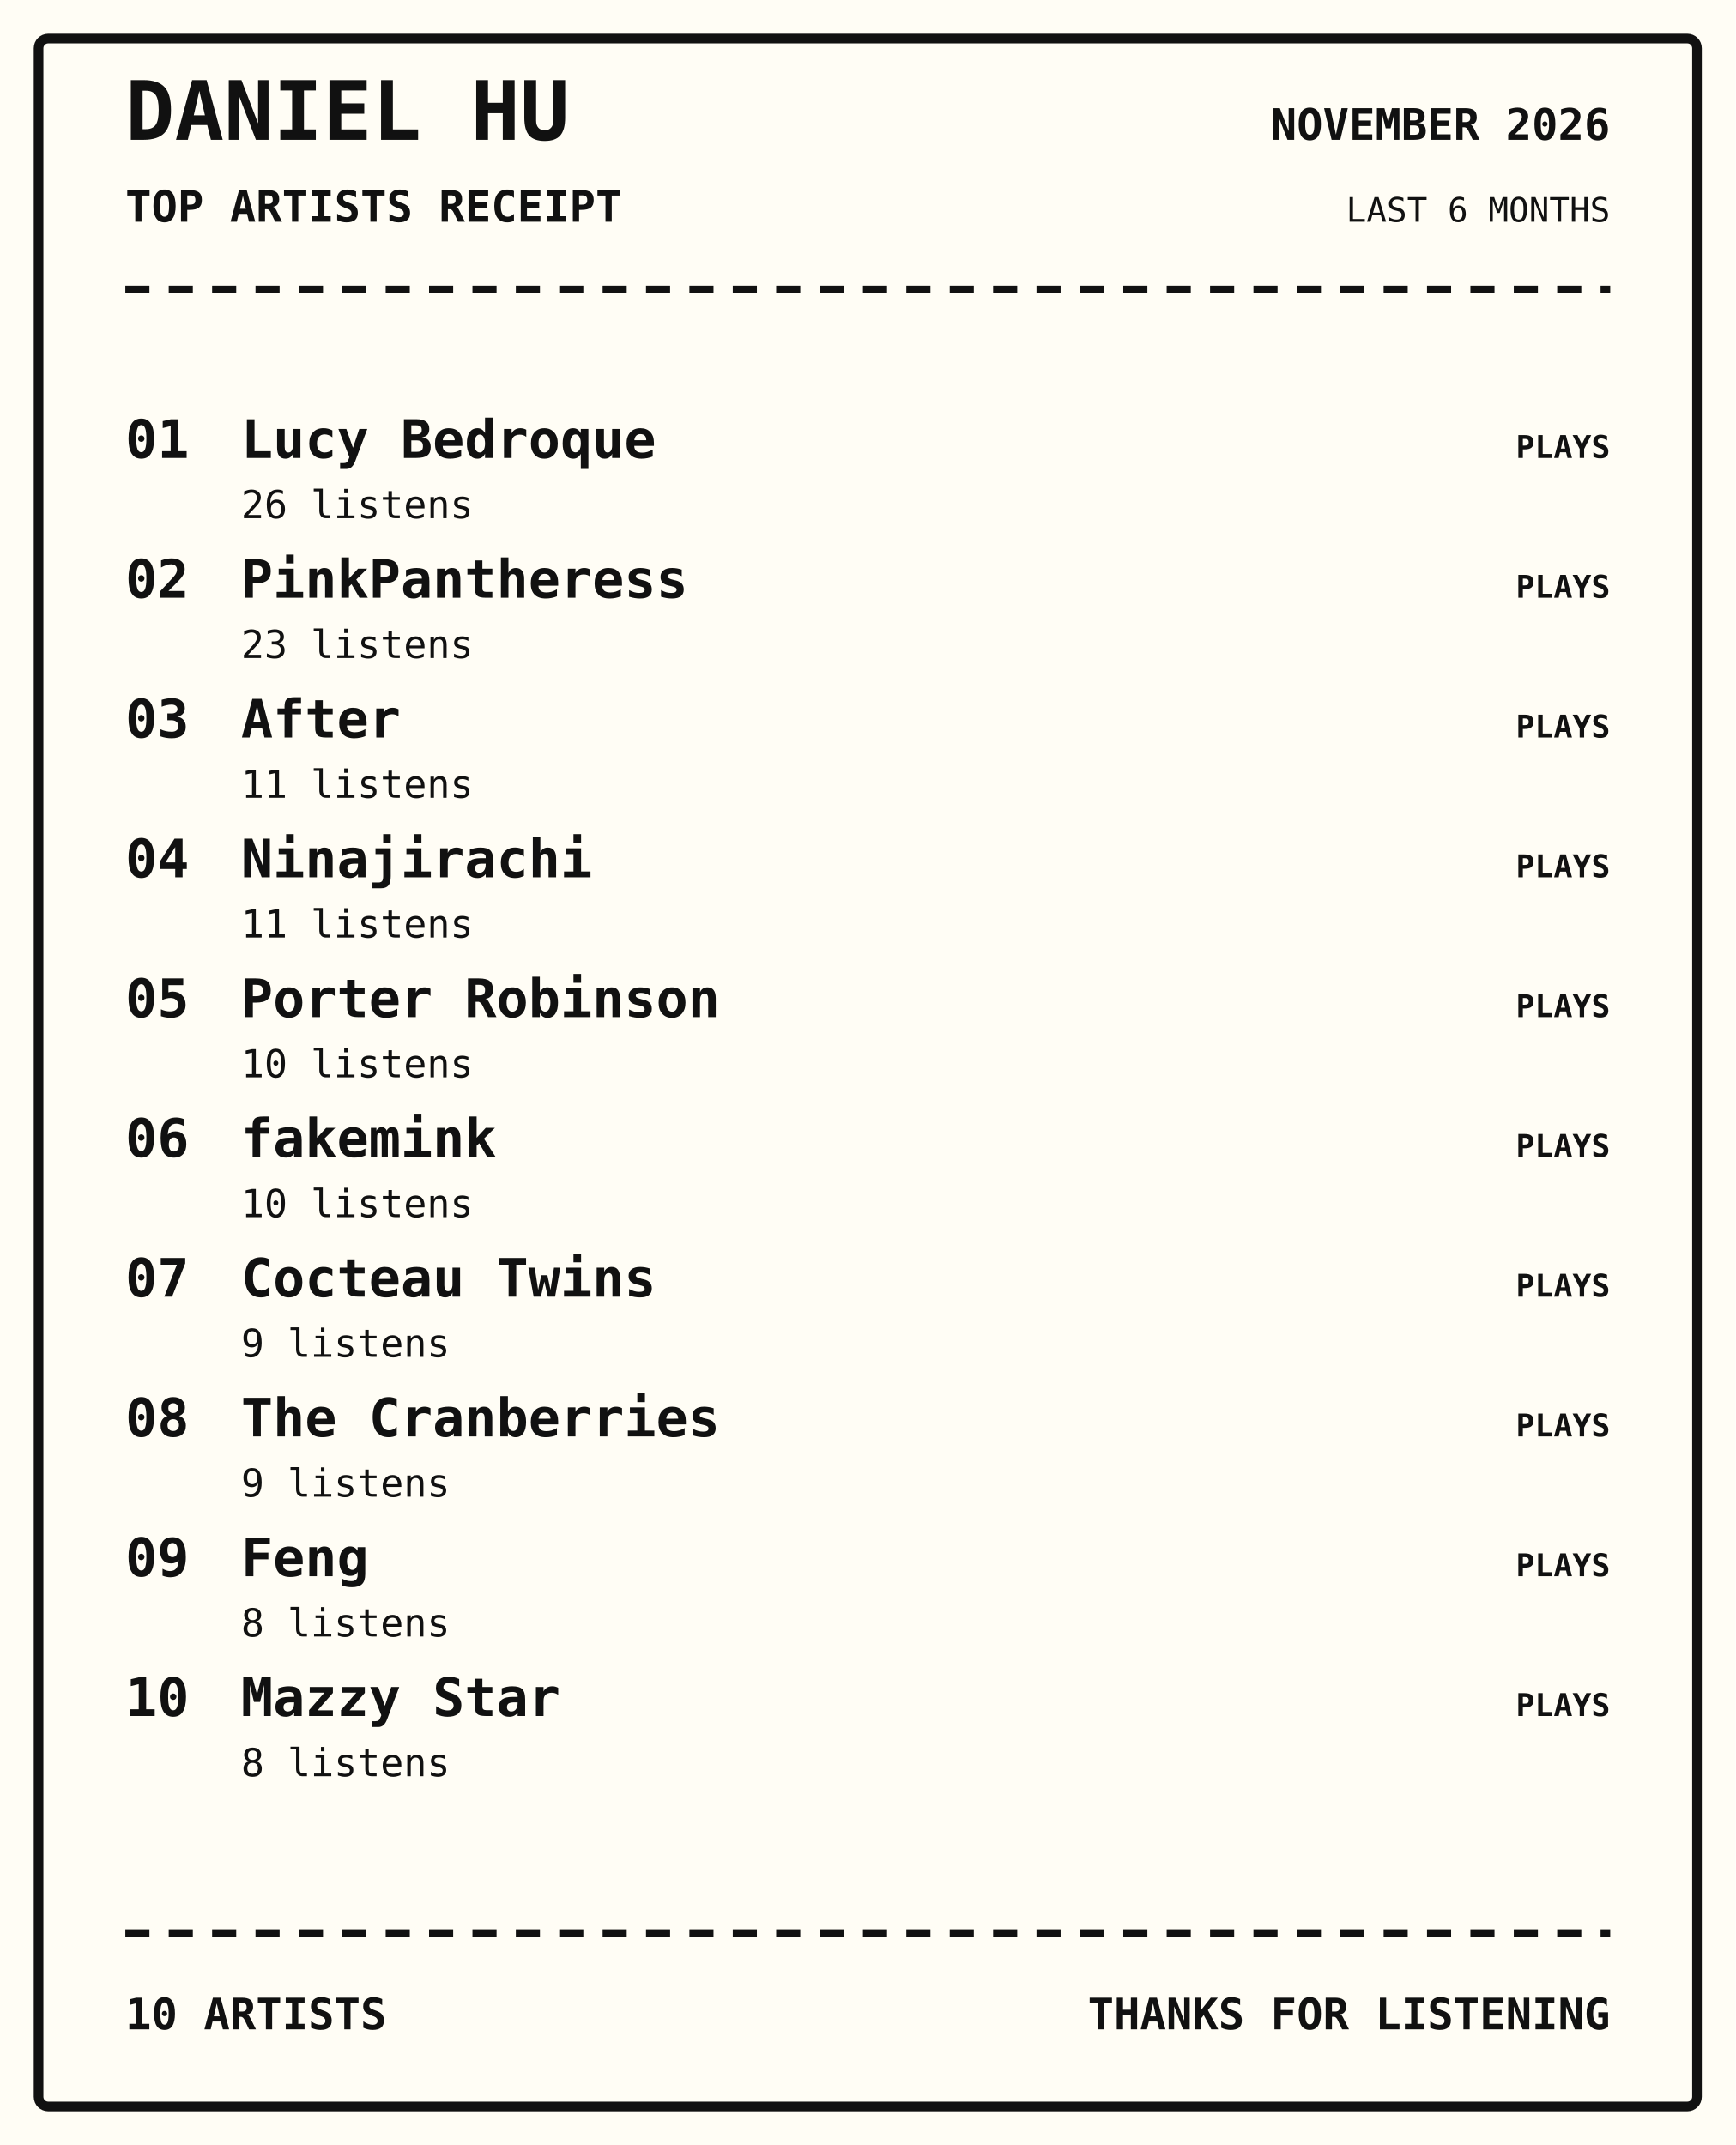
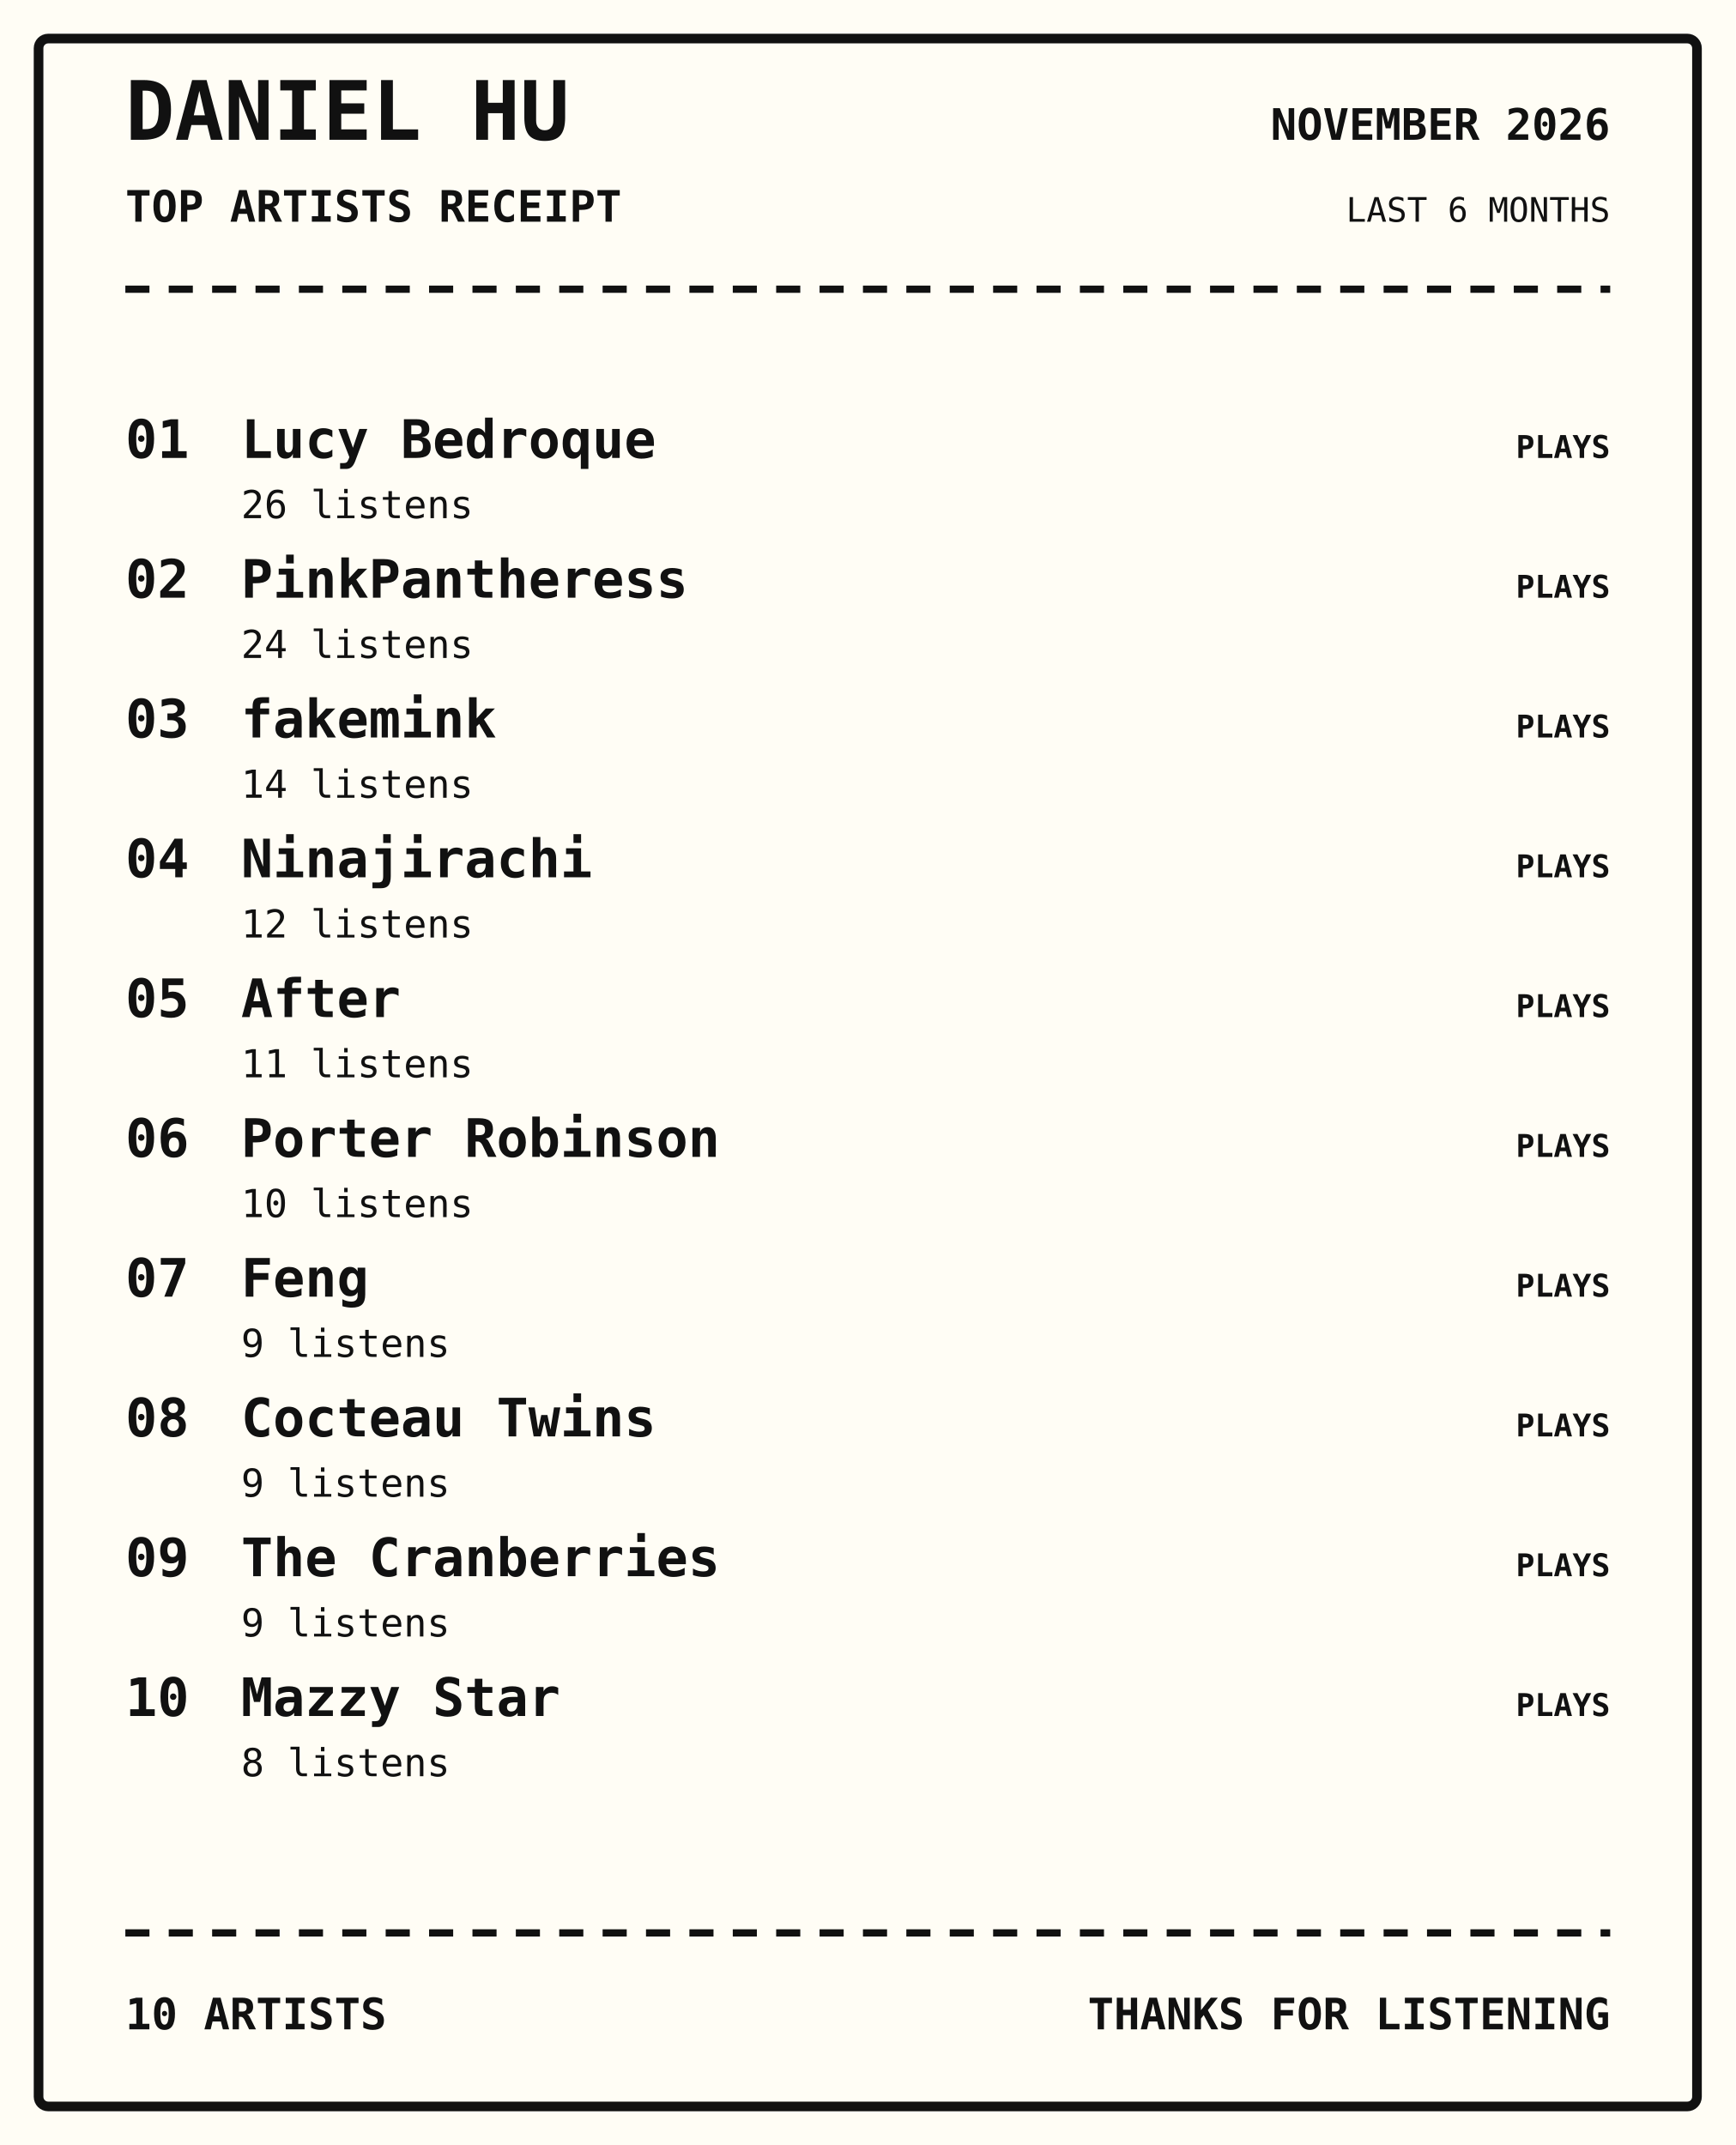
<svg xmlns="http://www.w3.org/2000/svg" width="720" height="890" viewBox="0 0 720 890">
  <rect width="100%" height="100%" fill="#fffdf5" />
  <rect x="16" y="16" width="688" height="858" rx="4" fill="none" stroke="#111" stroke-width="4" />
  <text x="52" y="58" font-family="monospace" font-size="34px" font-weight="800" text-anchor="start" fill="#111">DANIEL HU</text>
  <text x="52" y="92" font-family="monospace" font-size="18px" font-weight="700" text-anchor="start" fill="#111">TOP ARTISTS RECEIPT</text>
  <text x="668" y="58" font-family="monospace" font-size="18px" font-weight="700" text-anchor="end" fill="#111">NOVEMBER 2026</text>
  <text x="668" y="92" font-family="monospace" font-size="14px" font-weight="400" text-anchor="end" fill="#111">LAST 6 MONTHS</text>
  <path d="M52 120 H668" stroke="#111" stroke-width="3" stroke-dasharray="10 8" />
  <text x="52" y="190" font-family="monospace" font-size="22px" font-weight="700" text-anchor="start" fill="#111">01</text>
  <text x="100" y="190" font-family="monospace" font-size="22px" font-weight="700" text-anchor="start" fill="#111">Lucy Bedroque</text>
  <text x="100" y="215" font-family="monospace" font-size="16px" font-weight="400" text-anchor="start" fill="#111">26 listens</text>
  <text x="668" y="190" font-family="monospace" font-size="13px" font-weight="700" text-anchor="end" fill="#111">PLAYS</text>
  <text x="52" y="248" font-family="monospace" font-size="22px" font-weight="700" text-anchor="start" fill="#111">02</text>
  <text x="100" y="248" font-family="monospace" font-size="22px" font-weight="700" text-anchor="start" fill="#111">PinkPantheress</text>
-   <text x="100" y="273" font-family="monospace" font-size="16px" font-weight="400" text-anchor="start" fill="#111">23 listens</text>
+   <text x="100" y="273" font-family="monospace" font-size="16px" font-weight="400" text-anchor="start" fill="#111">24 listens</text>
  <text x="668" y="248" font-family="monospace" font-size="13px" font-weight="700" text-anchor="end" fill="#111">PLAYS</text>
  <text x="52" y="306" font-family="monospace" font-size="22px" font-weight="700" text-anchor="start" fill="#111">03</text>
-   <text x="100" y="306" font-family="monospace" font-size="22px" font-weight="700" text-anchor="start" fill="#111">After</text>
-   <text x="100" y="331" font-family="monospace" font-size="16px" font-weight="400" text-anchor="start" fill="#111">11 listens</text>
+   <text x="100" y="306" font-family="monospace" font-size="22px" font-weight="700" text-anchor="start" fill="#111">fakemink</text>
+   <text x="100" y="331" font-family="monospace" font-size="16px" font-weight="400" text-anchor="start" fill="#111">14 listens</text>
  <text x="668" y="306" font-family="monospace" font-size="13px" font-weight="700" text-anchor="end" fill="#111">PLAYS</text>
  <text x="52" y="364" font-family="monospace" font-size="22px" font-weight="700" text-anchor="start" fill="#111">04</text>
  <text x="100" y="364" font-family="monospace" font-size="22px" font-weight="700" text-anchor="start" fill="#111">Ninajirachi</text>
-   <text x="100" y="389" font-family="monospace" font-size="16px" font-weight="400" text-anchor="start" fill="#111">11 listens</text>
+   <text x="100" y="389" font-family="monospace" font-size="16px" font-weight="400" text-anchor="start" fill="#111">12 listens</text>
  <text x="668" y="364" font-family="monospace" font-size="13px" font-weight="700" text-anchor="end" fill="#111">PLAYS</text>
  <text x="52" y="422" font-family="monospace" font-size="22px" font-weight="700" text-anchor="start" fill="#111">05</text>
-   <text x="100" y="422" font-family="monospace" font-size="22px" font-weight="700" text-anchor="start" fill="#111">Porter Robinson</text>
-   <text x="100" y="447" font-family="monospace" font-size="16px" font-weight="400" text-anchor="start" fill="#111">10 listens</text>
+   <text x="100" y="422" font-family="monospace" font-size="22px" font-weight="700" text-anchor="start" fill="#111">After</text>
+   <text x="100" y="447" font-family="monospace" font-size="16px" font-weight="400" text-anchor="start" fill="#111">11 listens</text>
  <text x="668" y="422" font-family="monospace" font-size="13px" font-weight="700" text-anchor="end" fill="#111">PLAYS</text>
  <text x="52" y="480" font-family="monospace" font-size="22px" font-weight="700" text-anchor="start" fill="#111">06</text>
-   <text x="100" y="480" font-family="monospace" font-size="22px" font-weight="700" text-anchor="start" fill="#111">fakemink</text>
+   <text x="100" y="480" font-family="monospace" font-size="22px" font-weight="700" text-anchor="start" fill="#111">Porter Robinson</text>
  <text x="100" y="505" font-family="monospace" font-size="16px" font-weight="400" text-anchor="start" fill="#111">10 listens</text>
  <text x="668" y="480" font-family="monospace" font-size="13px" font-weight="700" text-anchor="end" fill="#111">PLAYS</text>
  <text x="52" y="538" font-family="monospace" font-size="22px" font-weight="700" text-anchor="start" fill="#111">07</text>
-   <text x="100" y="538" font-family="monospace" font-size="22px" font-weight="700" text-anchor="start" fill="#111">Cocteau Twins</text>
+   <text x="100" y="538" font-family="monospace" font-size="22px" font-weight="700" text-anchor="start" fill="#111">Feng</text>
  <text x="100" y="563" font-family="monospace" font-size="16px" font-weight="400" text-anchor="start" fill="#111">9 listens</text>
  <text x="668" y="538" font-family="monospace" font-size="13px" font-weight="700" text-anchor="end" fill="#111">PLAYS</text>
  <text x="52" y="596" font-family="monospace" font-size="22px" font-weight="700" text-anchor="start" fill="#111">08</text>
-   <text x="100" y="596" font-family="monospace" font-size="22px" font-weight="700" text-anchor="start" fill="#111">The Cranberries</text>
+   <text x="100" y="596" font-family="monospace" font-size="22px" font-weight="700" text-anchor="start" fill="#111">Cocteau Twins</text>
  <text x="100" y="621" font-family="monospace" font-size="16px" font-weight="400" text-anchor="start" fill="#111">9 listens</text>
  <text x="668" y="596" font-family="monospace" font-size="13px" font-weight="700" text-anchor="end" fill="#111">PLAYS</text>
  <text x="52" y="654" font-family="monospace" font-size="22px" font-weight="700" text-anchor="start" fill="#111">09</text>
-   <text x="100" y="654" font-family="monospace" font-size="22px" font-weight="700" text-anchor="start" fill="#111">Feng</text>
-   <text x="100" y="679" font-family="monospace" font-size="16px" font-weight="400" text-anchor="start" fill="#111">8 listens</text>
+   <text x="100" y="654" font-family="monospace" font-size="22px" font-weight="700" text-anchor="start" fill="#111">The Cranberries</text>
+   <text x="100" y="679" font-family="monospace" font-size="16px" font-weight="400" text-anchor="start" fill="#111">9 listens</text>
  <text x="668" y="654" font-family="monospace" font-size="13px" font-weight="700" text-anchor="end" fill="#111">PLAYS</text>
  <text x="52" y="712" font-family="monospace" font-size="22px" font-weight="700" text-anchor="start" fill="#111">10</text>
  <text x="100" y="712" font-family="monospace" font-size="22px" font-weight="700" text-anchor="start" fill="#111">Mazzy Star</text>
  <text x="100" y="737" font-family="monospace" font-size="16px" font-weight="400" text-anchor="start" fill="#111">8 listens</text>
  <text x="668" y="712" font-family="monospace" font-size="13px" font-weight="700" text-anchor="end" fill="#111">PLAYS</text>
  <path d="M52 802 H668" stroke="#111" stroke-width="3" stroke-dasharray="10 8" />
  <text x="52" y="842" font-family="monospace" font-size="18px" font-weight="700" text-anchor="start" fill="#111">10 ARTISTS</text>
  <text x="668" y="842" font-family="monospace" font-size="18px" font-weight="700" text-anchor="end" fill="#111">THANKS FOR LISTENING</text>
</svg>
